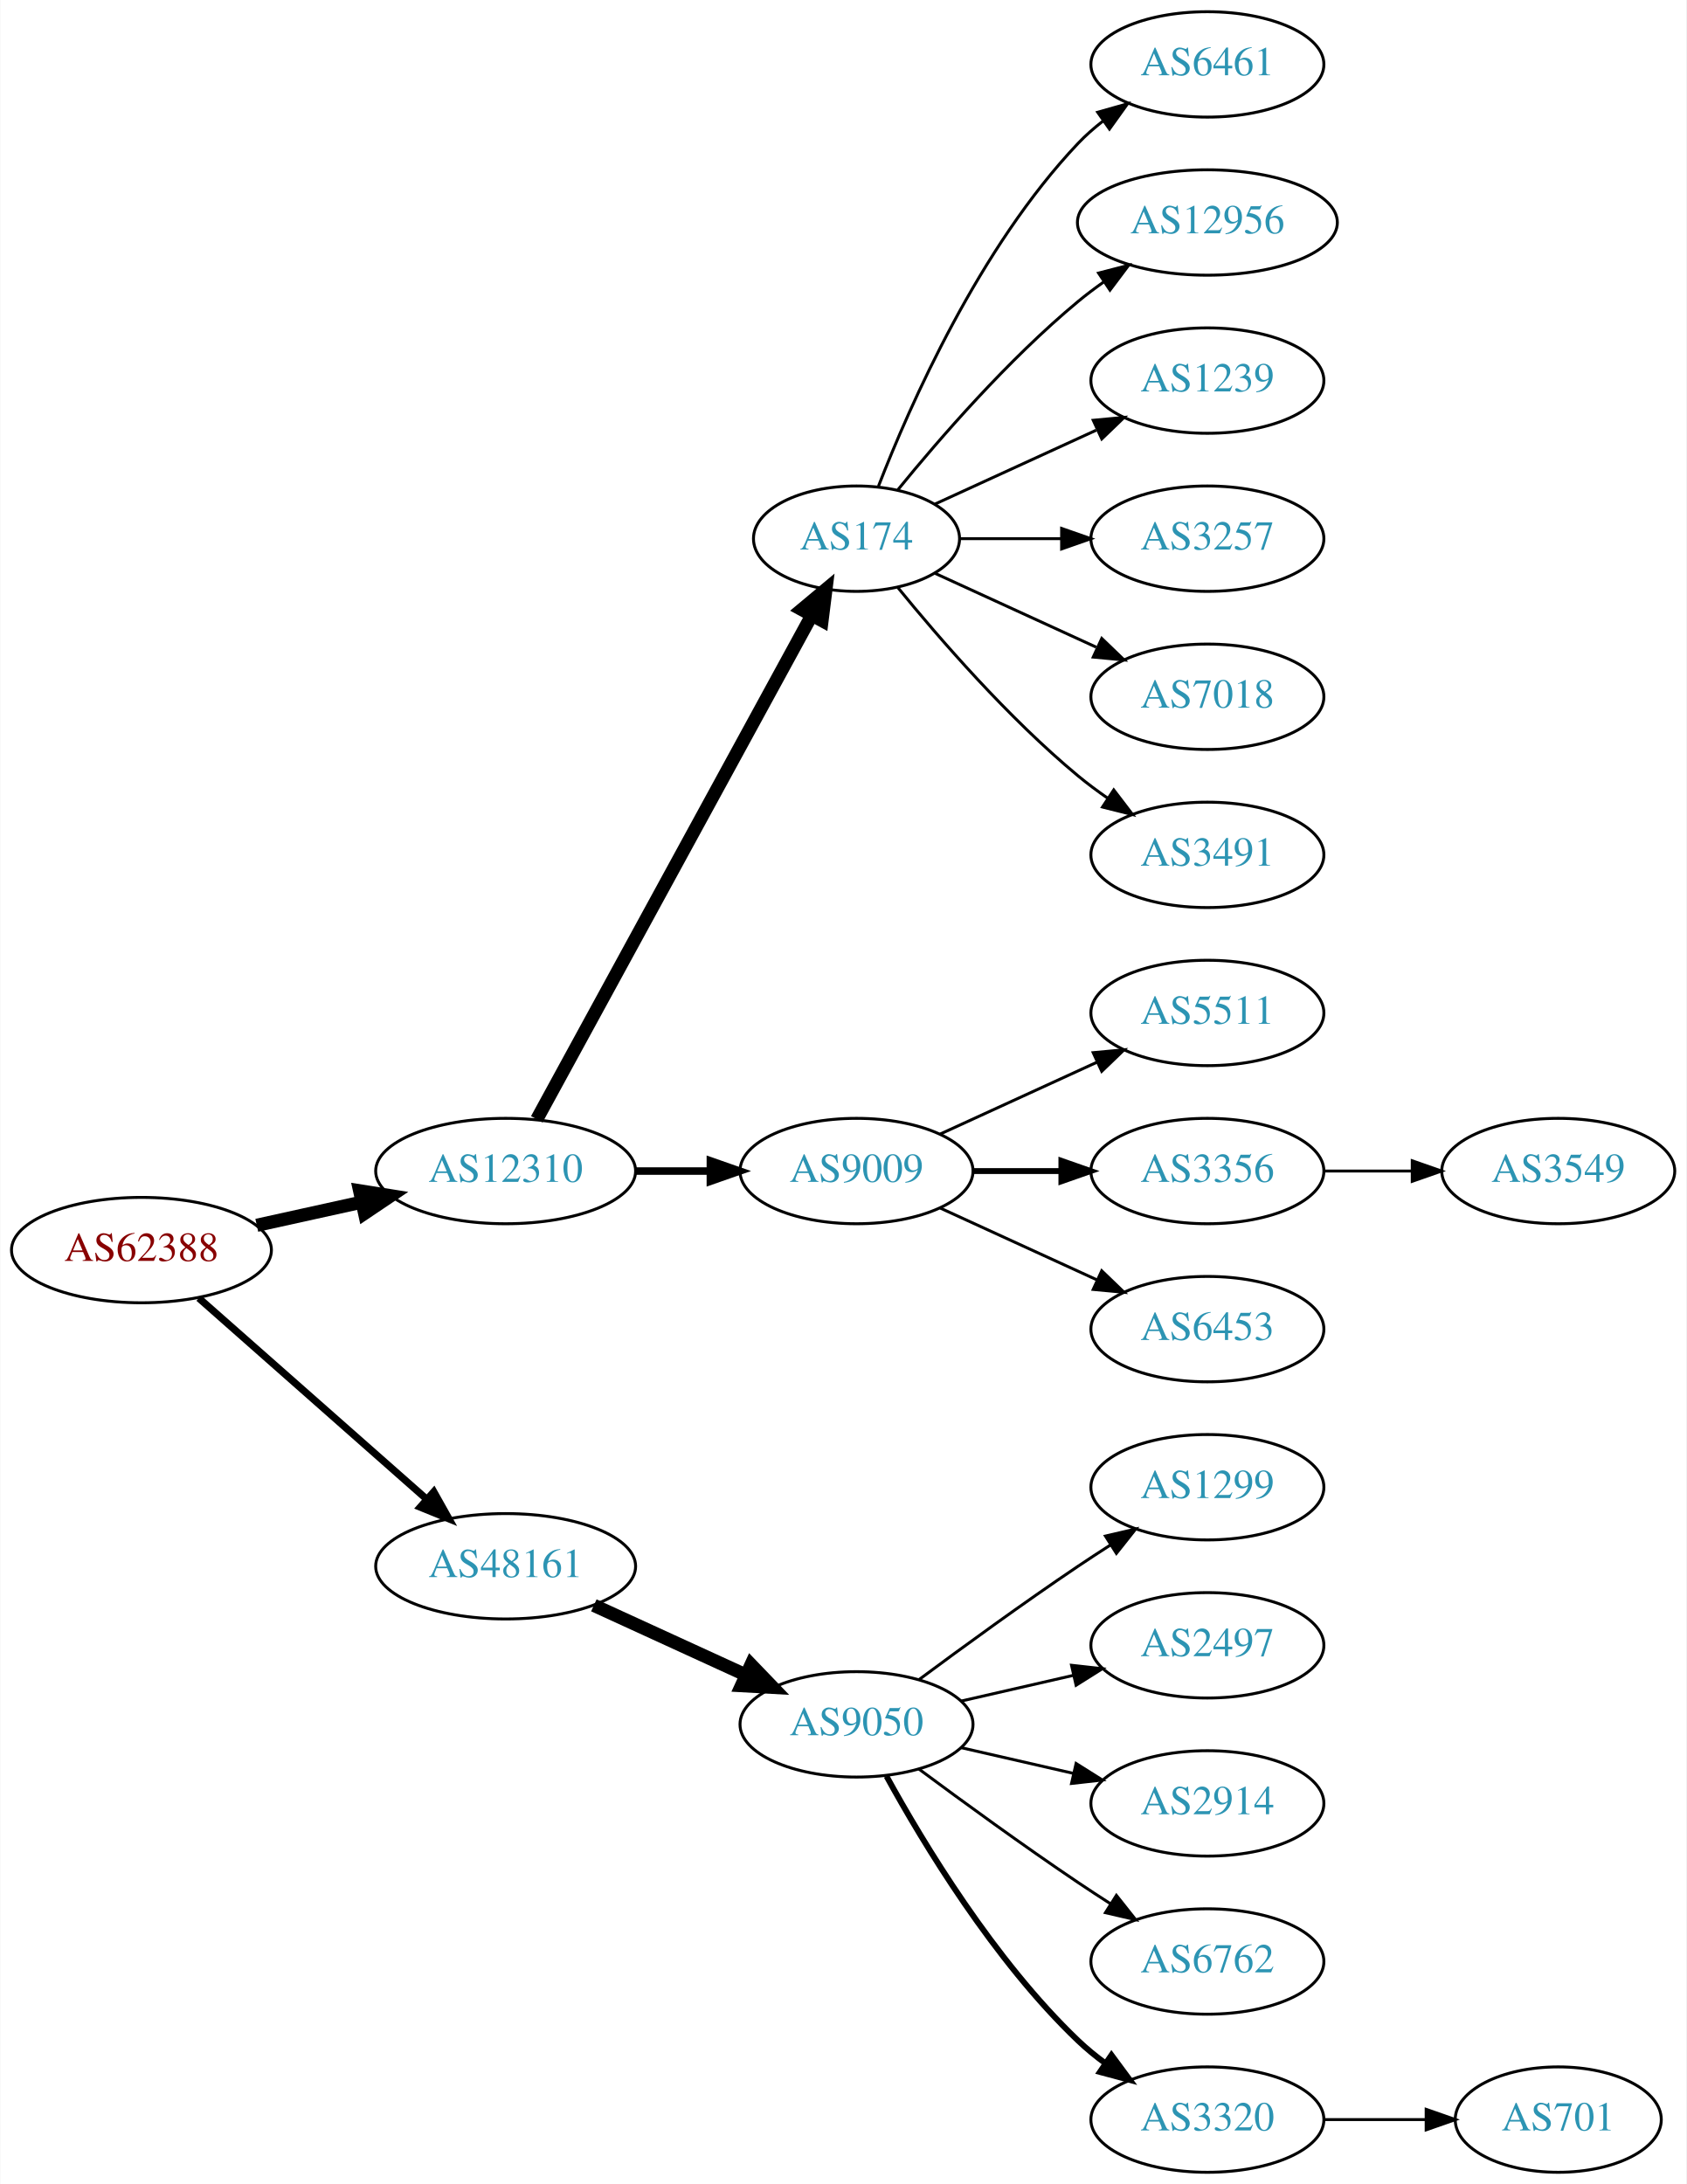
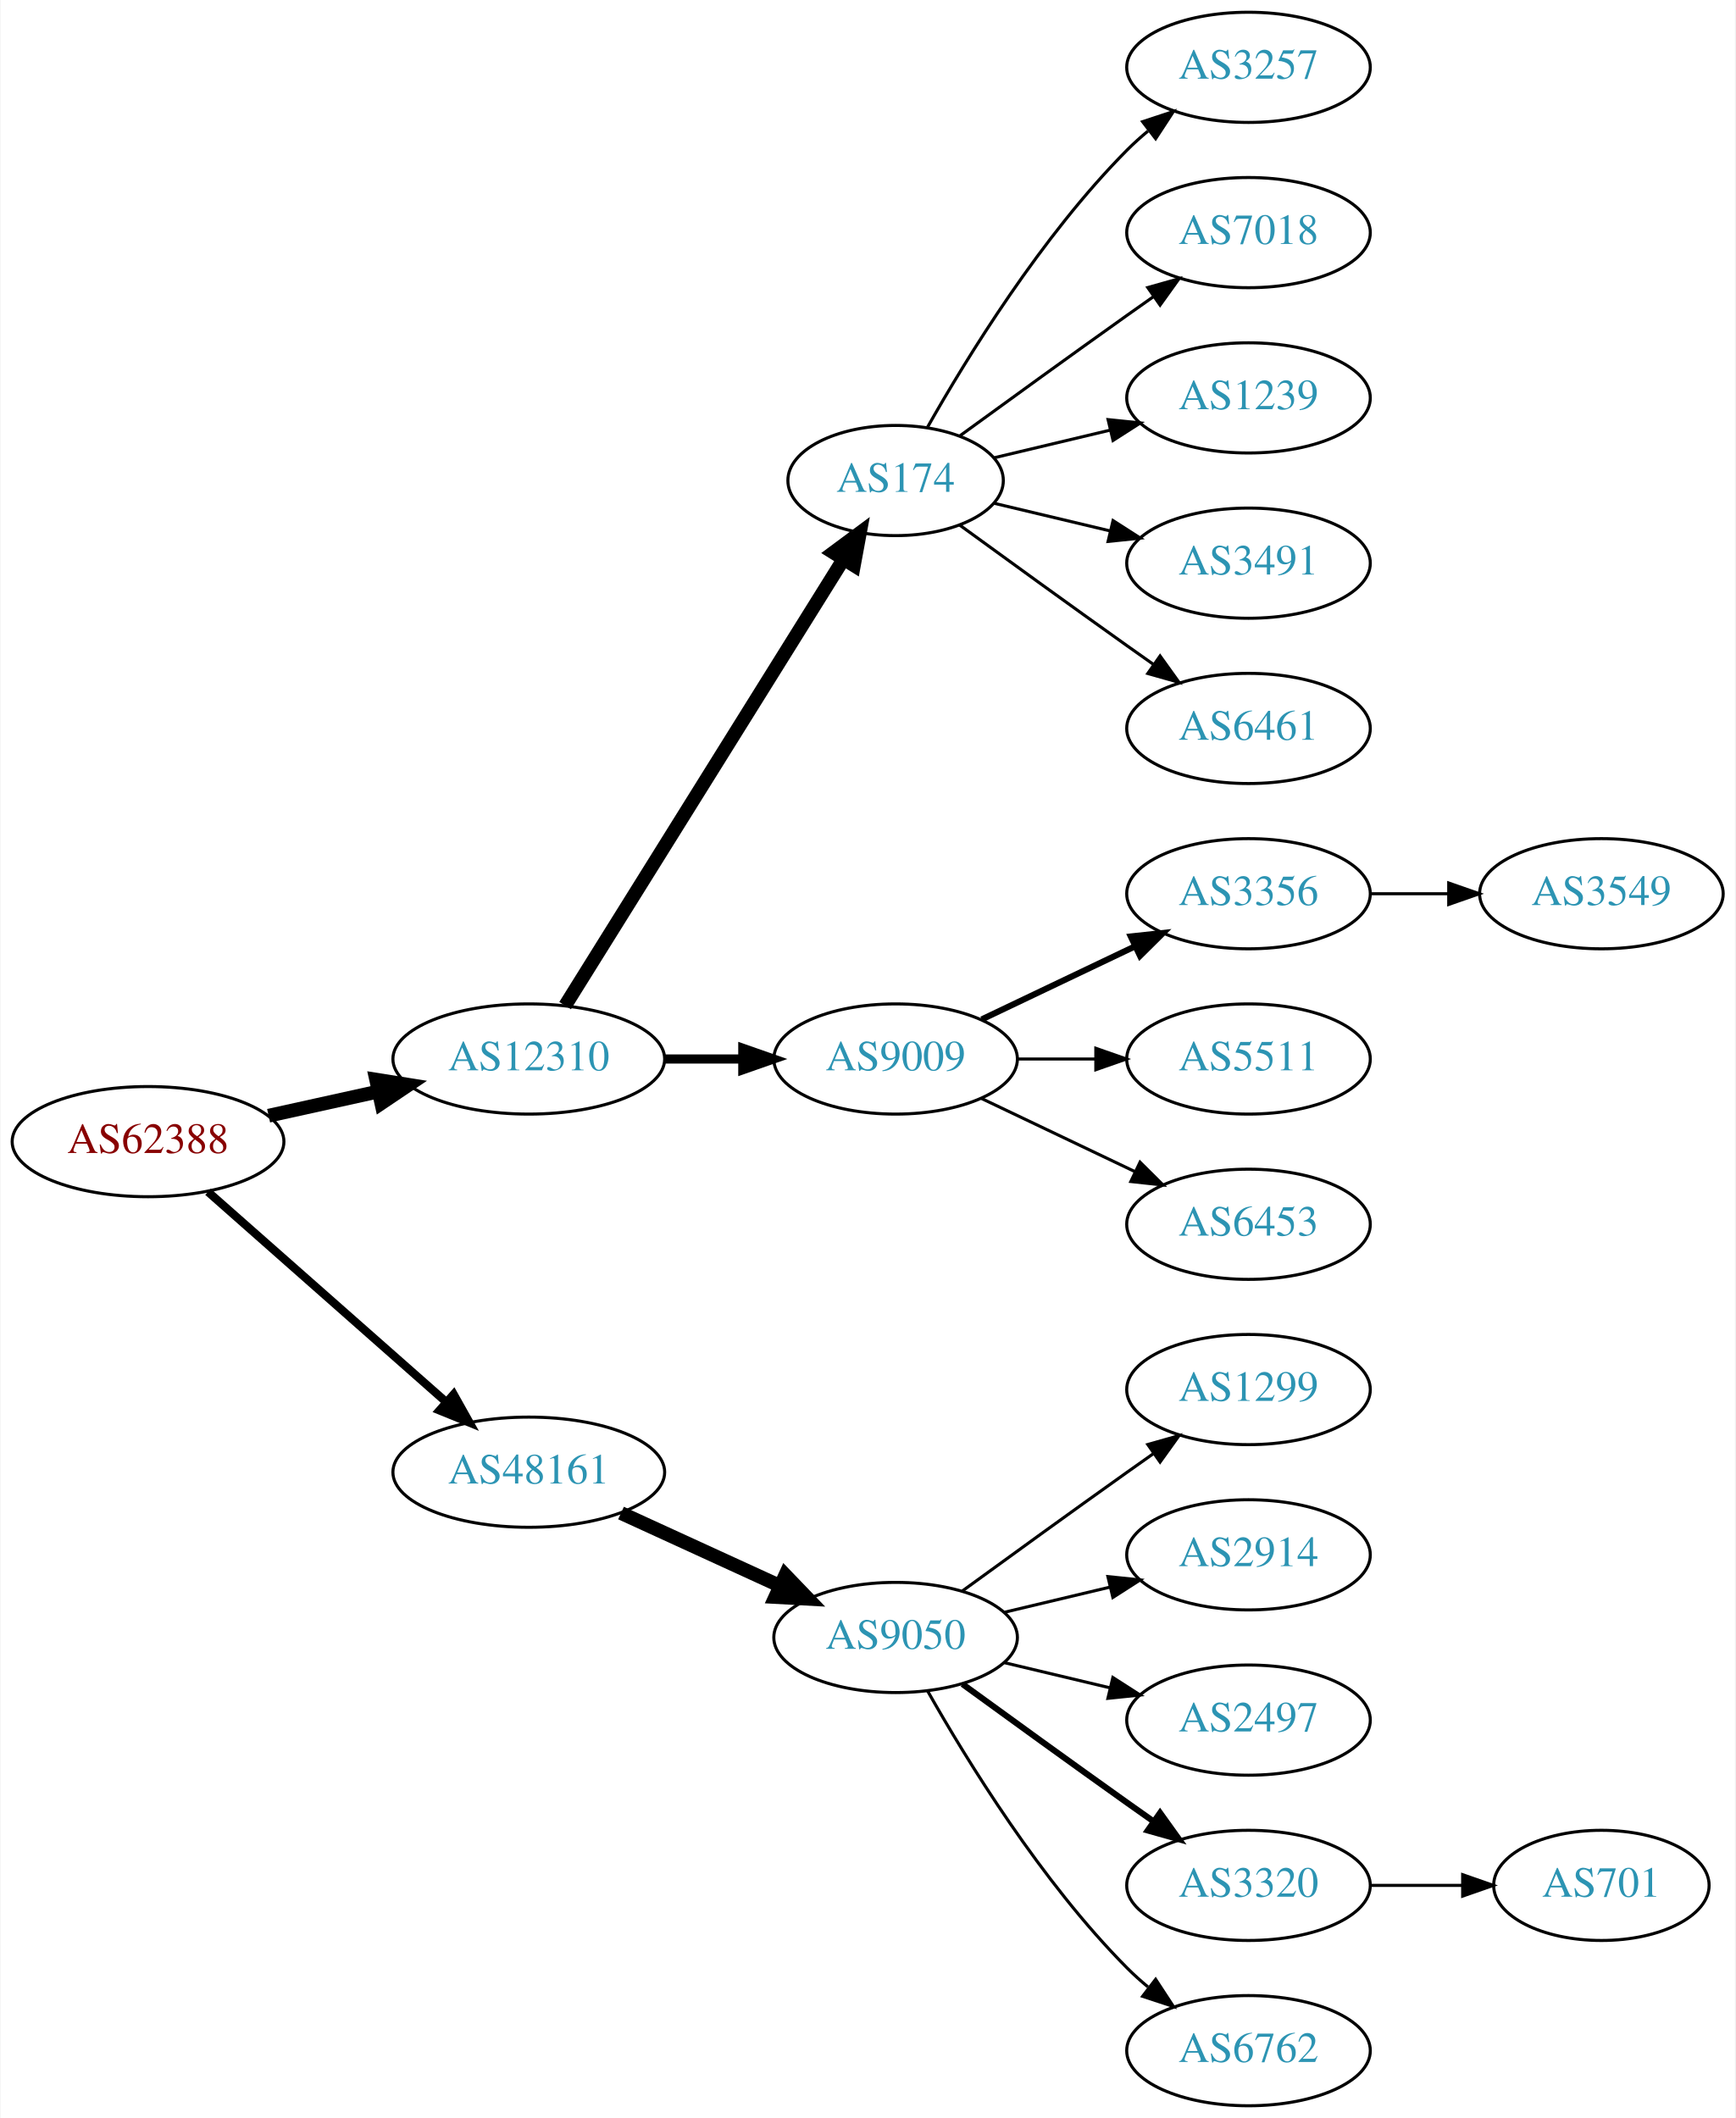
- <svg xmlns="http://www.w3.org/2000/svg" xmlns:xlink="http://www.w3.org/1999/xlink" width="576pt" height="746pt" viewBox="0.00 0.00 575.76 746.00">
-   <g id="graph0" class="graph" transform="scale(1 1) rotate(0) translate(4 742)">
-     <polygon fill="white" stroke="none" points="-4,4 -4,-742 571.762,-742 571.762,4 -4,4" />
+ <svg xmlns="http://www.w3.org/2000/svg" xmlns:xlink="http://www.w3.org/1999/xlink" width="567pt" height="692pt" viewBox="0.00 0.00 566.66 692.00">
+   <g id="graph0" class="graph" transform="scale(1 1) rotate(0) translate(4 688)">
+     <polygon fill="white" stroke="none" points="-4,4 -4,-688 562.663,-688 562.663,4 -4,4" />
    <g id="node1" class="node">
      <g id="a_node1">
        <a xlink:href="/asn/62388" xlink:title="AS62388 ~ Str Drumul Fermei Nr.112 Bl.4 Ap.5 [AT]">
          <ellipse fill="#ffffff" stroke="black" cx="44.196" cy="-315" rx="44.393" ry="18" />
          <text text-anchor="middle" x="44.196" y="-311.3" font-family="Times,serif" font-size="14.00" fill="#880000">AS62388</text>
        </a>
      </g>
    </g>
    <g id="node2" class="node">
      <g id="a_node2">
        <a xlink:href="/asn/12310" xlink:title="AS12310 ~ Bucharest / ROMANIA [RO]">
          <ellipse fill="#ffffff" stroke="black" cx="168.588" cy="-342" rx="44.393" ry="18" />
          <text text-anchor="middle" x="168.588" y="-338.3" font-family="Times,serif" font-size="14.00" fill="#2c94b3">AS12310</text>
        </a>
      </g>
    </g>
    <g id="edge1" class="edge">
      <path fill="none" stroke="black" stroke-width="4.5" d="M83.586,-323.469C94.978,-325.982 107.6,-328.767 119.525,-331.397" />
      <polygon fill="black" stroke="black" stroke-width="4.5" points="118.721,-335.252 129.335,-333.561 120.418,-327.562 118.721,-335.252" />
    </g>
    <g id="node3" class="node">
      <g id="a_node3">
        <a xlink:href="/asn/48161" xlink:title="AS48161 ~ NG-AS [RO]">
          <ellipse fill="#ffffff" stroke="black" cx="168.588" cy="-207" rx="44.393" ry="18" />
          <text text-anchor="middle" x="168.588" y="-203.3" font-family="Times,serif" font-size="14.00" fill="#2c94b3">AS48161</text>
        </a>
      </g>
    </g>
    <g id="edge2" class="edge">
-       <path fill="none" stroke="black" stroke-width="2.455" d="M63.785,-298.597C84.482,-280.333 118.089,-250.678 141.434,-230.079" />
-       <polygon fill="black" stroke="black" stroke-width="2.455" points="144.043,-232.444 149.226,-223.203 139.412,-227.195 144.043,-232.444" />
+       <path fill="none" stroke="black" stroke-width="2.7" d="M63.785,-298.597C84.482,-280.333 118.089,-250.678 141.434,-230.079" />
+       <polygon fill="black" stroke="black" stroke-width="2.7" points="144.043,-232.444 149.226,-223.203 139.412,-227.195 144.043,-232.444" />
    </g>
    <g id="node4" class="node">
      <g id="a_node4">
        <a xlink:href="/asn/174" xlink:title="AS174 ~ Cogent Communications [US]">
-           <ellipse fill="#ffffff" stroke="black" cx="288.431" cy="-558" rx="35.194" ry="18" />
-           <text text-anchor="middle" x="288.431" y="-554.3" font-family="Times,serif" font-size="14.00" fill="#2c94b3">AS174</text>
+           <ellipse fill="#ffffff" stroke="black" cx="288.431" cy="-531" rx="35.194" ry="18" />
+           <text text-anchor="middle" x="288.431" y="-527.3" font-family="Times,serif" font-size="14.00" fill="#2c94b3">AS174</text>
        </a>
      </g>
    </g>
    <g id="edge3" class="edge">
-       <path fill="none" stroke="black" stroke-width="4.5" d="M179.232,-359.676C199.965,-397.679 248.868,-487.316 273.186,-531.89" />
-       <polygon fill="black" stroke="black" stroke-width="4.5" points="269.737,-533.791 277.983,-540.683 276.651,-530.019 269.737,-533.791" />
+       <path fill="none" stroke="black" stroke-width="4.5" d="M180.463,-359.442C201.299,-392.859 246.938,-466.057 271.321,-505.163" />
+       <polygon fill="black" stroke="black" stroke-width="4.5" points="268.12,-507.471 276.752,-513.873 274.802,-503.304 268.12,-507.471" />
    </g>
    <g id="node5" class="node">
      <g id="a_node5">
        <a xlink:href="/asn/9009" xlink:title="AS9009 ~ M247 Ltd [GB]">
          <ellipse fill="#ffffff" stroke="black" cx="288.431" cy="-342" rx="39.794" ry="18" />
          <text text-anchor="middle" x="288.431" y="-338.3" font-family="Times,serif" font-size="14.00" fill="#2c94b3">AS9009</text>
        </a>
      </g>
    </g>
    <g id="edge4" class="edge">
-       <path fill="none" stroke="black" stroke-width="2.571" d="M212.799,-342C221.112,-342 229.875,-342 238.357,-342" />
-       <polygon fill="black" stroke="black" stroke-width="2.571" points="238.516,-345.5 248.516,-342 238.516,-338.5 238.516,-345.5" />
-     </g>
-     <g id="node16" class="node">
-       <g id="a_node16">
+       <path fill="none" stroke="black" stroke-width="3" d="M212.799,-342C221.112,-342 229.875,-342 238.357,-342" />
+       <polygon fill="black" stroke="black" stroke-width="3" points="238.516,-345.5 248.516,-342 238.516,-338.5 238.516,-345.5" />
+     </g>
+     <g id="node15" class="node">
+       <g id="a_node15">
        <a xlink:href="/asn/9050" xlink:title="AS9050 ~ Bucharest, Romania [RO]">
          <ellipse fill="#ffffff" stroke="black" cx="288.431" cy="-153" rx="39.794" ry="18" />
          <text text-anchor="middle" x="288.431" y="-149.3" font-family="Times,serif" font-size="14.00" fill="#2c94b3">AS9050</text>
        </a>
      </g>
    </g>
-     <g id="edge15" class="edge">
+     <g id="edge14" class="edge">
      <path fill="none" stroke="black" stroke-width="4.5" d="M198.718,-193.652C214.329,-186.498 233.727,-177.609 250.399,-169.97" />
      <polygon fill="black" stroke="black" stroke-width="4.5" points="252.4,-173.384 259.851,-165.638 249.119,-166.225 252.4,-173.384" />
    </g>
    <g id="node9" class="node">
      <g id="a_node9">
-         <a xlink:href="/asn/6461" xlink:title="AS6461 ~ Zayo Bandwidth [US]">
-           <ellipse fill="#ffffff" stroke="black" cx="408.273" cy="-720" rx="39.794" ry="18" />
-           <text text-anchor="middle" x="408.273" y="-716.3" font-family="Times,serif" font-size="14.00" fill="#2c94b3">AS6461</text>
+         <a xlink:href="/asn/3257" xlink:title="AS3257 ~ GTT [DE]">
+           <ellipse fill="#ffffff" stroke="black" cx="403.724" cy="-666" rx="39.794" ry="18" />
+           <text text-anchor="middle" x="403.724" y="-662.3" font-family="Times,serif" font-size="14.00" fill="#2c94b3">AS3257</text>
        </a>
      </g>
    </g>
    <g id="edge8" class="edge">
-       <path fill="none" stroke="black" d="M295.954,-575.994C306.704,-603.728 330.362,-657.429 364.077,-693 366.663,-695.728 369.581,-698.294 372.649,-700.677" />
-       <polygon fill="black" stroke="black" points="370.803,-703.658 380.997,-706.543 374.827,-697.93 370.803,-703.658" />
+       <path fill="none" stroke="black" d="M298.891,-548.49C311.672,-571.096 336.105,-610.886 364.077,-639 366.188,-641.121 368.484,-643.188 370.87,-645.171" />
+       <polygon fill="black" stroke="black" points="369.122,-648.242 379.185,-651.556 373.385,-642.69 369.122,-648.242" />
    </g>
    <g id="node10" class="node">
      <g id="a_node10">
-         <a xlink:href="/asn/12956" xlink:title="AS12956 ~ TELXIUS [ES]">
-           <ellipse fill="#ffffff" stroke="black" cx="408.273" cy="-666" rx="44.393" ry="18" />
-           <text text-anchor="middle" x="408.273" y="-662.3" font-family="Times,serif" font-size="14.00" fill="#2c94b3">AS12956</text>
+         <a xlink:href="/asn/7018" xlink:title="AS7018 ~ AT&amp;T Services, Inc. [US]">
+           <ellipse fill="#ffffff" stroke="black" cx="403.724" cy="-612" rx="39.794" ry="18" />
+           <text text-anchor="middle" x="403.724" y="-608.3" font-family="Times,serif" font-size="14.00" fill="#2c94b3">AS7018</text>
        </a>
      </g>
    </g>
    <g id="edge9" class="edge">
-       <path fill="none" stroke="black" d="M302.588,-574.743C316.674,-592.039 340.232,-619.223 364.077,-639 366.815,-641.271 369.759,-643.494 372.776,-645.63" />
-       <polygon fill="black" stroke="black" points="371.108,-648.725 381.365,-651.379 375.002,-642.908 371.108,-648.725" />
+       <path fill="none" stroke="black" d="M309.327,-545.529C324.328,-556.45 345.436,-571.747 364.077,-585 366.898,-587.005 369.841,-589.085 372.789,-591.159" />
+       <polygon fill="black" stroke="black" points="370.816,-594.05 381.013,-596.926 374.835,-588.319 370.816,-594.05" />
    </g>
    <g id="node11" class="node">
      <g id="a_node11">
        <a xlink:href="/asn/1239" xlink:title="AS1239 ~ Sprint [US]">
-           <ellipse fill="#ffffff" stroke="black" cx="408.273" cy="-612" rx="39.794" ry="18" />
-           <text text-anchor="middle" x="408.273" y="-608.3" font-family="Times,serif" font-size="14.00" fill="#2c94b3">AS1239</text>
+           <ellipse fill="#ffffff" stroke="black" cx="403.724" cy="-558" rx="39.794" ry="18" />
+           <text text-anchor="middle" x="403.724" y="-554.3" font-family="Times,serif" font-size="14.00" fill="#2c94b3">AS1239</text>
        </a>
      </g>
    </g>
    <g id="edge10" class="edge">
-       <path fill="none" stroke="black" d="M315.292,-569.851C331.413,-577.238 352.415,-586.862 370.28,-595.048" />
-       <polygon fill="black" stroke="black" points="369.282,-598.441 379.832,-599.425 372.199,-592.077 369.282,-598.441" />
+       <path fill="none" stroke="black" d="M320.688,-538.449C332.368,-541.233 345.864,-544.449 358.493,-547.459" />
+       <polygon fill="black" stroke="black" points="357.846,-550.903 368.385,-549.816 359.469,-544.093 357.846,-550.903" />
    </g>
    <g id="node12" class="node">
      <g id="a_node12">
-         <a xlink:href="/asn/3257" xlink:title="AS3257 ~ GTT [DE]">
-           <ellipse fill="#ffffff" stroke="black" cx="408.273" cy="-558" rx="39.794" ry="18" />
-           <text text-anchor="middle" x="408.273" y="-554.3" font-family="Times,serif" font-size="14.00" fill="#2c94b3">AS3257</text>
+         <a xlink:href="/asn/3491" xlink:title="AS3491 ~ PCCW Global, Inc. [US]">
+           <ellipse fill="#ffffff" stroke="black" cx="403.724" cy="-504" rx="39.794" ry="18" />
+           <text text-anchor="middle" x="403.724" y="-500.3" font-family="Times,serif" font-size="14.00" fill="#2c94b3">AS3491</text>
        </a>
      </g>
    </g>
    <g id="edge11" class="edge">
-       <path fill="none" stroke="black" d="M323.833,-558C334.657,-558 346.824,-558 358.451,-558" />
-       <polygon fill="black" stroke="black" points="358.482,-561.5 368.482,-558 358.482,-554.5 358.482,-561.5" />
+       <path fill="none" stroke="black" d="M320.688,-523.551C332.368,-520.767 345.864,-517.551 358.493,-514.541" />
+       <polygon fill="black" stroke="black" points="359.469,-517.907 368.385,-512.184 357.846,-511.097 359.469,-517.907" />
    </g>
    <g id="node13" class="node">
      <g id="a_node13">
-         <a xlink:href="/asn/7018" xlink:title="AS7018 ~ AT&amp;T Services, Inc. [US]">
-           <ellipse fill="#ffffff" stroke="black" cx="408.273" cy="-504" rx="39.794" ry="18" />
-           <text text-anchor="middle" x="408.273" y="-500.3" font-family="Times,serif" font-size="14.00" fill="#2c94b3">AS7018</text>
+         <a xlink:href="/asn/6461" xlink:title="AS6461 ~ Zayo Bandwidth [US]">
+           <ellipse fill="#ffffff" stroke="black" cx="403.724" cy="-450" rx="39.794" ry="18" />
+           <text text-anchor="middle" x="403.724" y="-446.3" font-family="Times,serif" font-size="14.00" fill="#2c94b3">AS6461</text>
        </a>
      </g>
    </g>
    <g id="edge12" class="edge">
-       <path fill="none" stroke="black" d="M315.292,-546.149C331.413,-538.762 352.415,-529.138 370.28,-520.952" />
-       <polygon fill="black" stroke="black" points="372.199,-523.923 379.832,-516.575 369.282,-517.559 372.199,-523.923" />
-     </g>
-     <g id="node14" class="node">
-       <g id="a_node14">
-         <a xlink:href="/asn/3491" xlink:title="AS3491 ~ PCCW Global, Inc. [US]">
-           <ellipse fill="#ffffff" stroke="black" cx="408.273" cy="-450" rx="39.794" ry="18" />
-           <text text-anchor="middle" x="408.273" y="-446.3" font-family="Times,serif" font-size="14.00" fill="#2c94b3">AS3491</text>
-         </a>
-       </g>
-     </g>
-     <g id="edge13" class="edge">
-       <path fill="none" stroke="black" d="M302.588,-541.257C316.674,-523.961 340.232,-496.777 364.077,-477 367.294,-474.332 370.794,-471.73 374.365,-469.259" />
-       <polygon fill="black" stroke="black" points="376.288,-472.183 382.721,-463.764 372.442,-466.334 376.288,-472.183" />
+       <path fill="none" stroke="black" d="M309.327,-516.471C324.328,-505.55 345.436,-490.253 364.077,-477 366.898,-474.995 369.841,-472.915 372.789,-470.841" />
+       <polygon fill="black" stroke="black" points="374.835,-473.681 381.013,-465.074 370.816,-467.95 374.835,-473.681" />
    </g>
    <g id="node6" class="node">
      <g id="a_node6">
-         <a xlink:href="/asn/5511" xlink:title="AS5511 ~ Orange S.A. [FR]">
-           <ellipse fill="#ffffff" stroke="black" cx="408.273" cy="-396" rx="39.794" ry="18" />
-           <text text-anchor="middle" x="408.273" y="-392.3" font-family="Times,serif" font-size="14.00" fill="#2c94b3">AS5511</text>
+         <a xlink:href="/asn/3356" xlink:title="AS3356 ~ Level 3 Parent, LLC [US]">
+           <ellipse fill="#ffffff" stroke="black" cx="403.724" cy="-396" rx="39.794" ry="18" />
+           <text text-anchor="middle" x="403.724" y="-392.3" font-family="Times,serif" font-size="14.00" fill="#2c94b3">AS3356</text>
        </a>
      </g>
    </g>
    <g id="edge5" class="edge">
-       <path fill="none" stroke="black" d="M317.06,-354.661C333.017,-361.973 353.287,-371.261 370.57,-379.181" />
-       <polygon fill="black" stroke="black" points="369.269,-382.435 379.818,-383.419 372.185,-376.071 369.269,-382.435" />
+       <path fill="none" stroke="black" stroke-width="2" d="M316.567,-354.934C331.561,-362.081 350.382,-371.052 366.605,-378.785" />
+       <polygon fill="black" stroke="black" stroke-width="2" points="365.276,-382.028 375.809,-383.171 368.288,-375.709 365.276,-382.028" />
    </g>
    <g id="node7" class="node">
      <g id="a_node7">
-         <a xlink:href="/asn/3356" xlink:title="AS3356 ~ Level 3 Parent, LLC [US]">
-           <ellipse fill="#ffffff" stroke="black" cx="408.273" cy="-342" rx="39.794" ry="18" />
-           <text text-anchor="middle" x="408.273" y="-338.3" font-family="Times,serif" font-size="14.00" fill="#2c94b3">AS3356</text>
+         <a xlink:href="/asn/5511" xlink:title="AS5511 ~ Orange S.A. [FR]">
+           <ellipse fill="#ffffff" stroke="black" cx="403.724" cy="-342" rx="39.794" ry="18" />
+           <text text-anchor="middle" x="403.724" y="-338.3" font-family="Times,serif" font-size="14.00" fill="#2c94b3">AS5511</text>
        </a>
      </g>
    </g>
    <g id="edge6" class="edge">
-       <path fill="none" stroke="black" stroke-width="2" d="M328.343,-342C337.897,-342 348.246,-342 358.209,-342" />
-       <polygon fill="black" stroke="black" stroke-width="2" points="358.402,-345.5 368.402,-342 358.402,-338.5 358.402,-345.5" />
+       <path fill="none" stroke="black" d="M328.103,-342C336.306,-342 345.07,-342 353.602,-342" />
+       <polygon fill="black" stroke="black" points="353.841,-345.5 363.841,-342 353.841,-338.5 353.841,-345.5" />
    </g>
    <g id="node8" class="node">
      <g id="a_node8">
        <a xlink:href="/asn/6453" xlink:title="AS6453 ~ TATA COMMUNICATIONS (AMERICA) INC [US]">
-           <ellipse fill="#ffffff" stroke="black" cx="408.273" cy="-288" rx="39.794" ry="18" />
-           <text text-anchor="middle" x="408.273" y="-284.3" font-family="Times,serif" font-size="14.00" fill="#2c94b3">AS6453</text>
+           <ellipse fill="#ffffff" stroke="black" cx="403.724" cy="-288" rx="39.794" ry="18" />
+           <text text-anchor="middle" x="403.724" y="-284.3" font-family="Times,serif" font-size="14.00" fill="#2c94b3">AS6453</text>
        </a>
      </g>
    </g>
    <g id="edge7" class="edge">
-       <path fill="none" stroke="black" d="M317.06,-329.339C333.017,-322.027 353.287,-312.739 370.57,-304.819" />
-       <polygon fill="black" stroke="black" points="372.185,-307.929 379.818,-300.581 369.269,-301.565 372.185,-307.929" />
-     </g>
-     <g id="node15" class="node">
-       <g id="a_node15">
+       <path fill="none" stroke="black" d="M316.567,-329.066C331.561,-321.919 350.382,-312.948 366.605,-305.215" />
+       <polygon fill="black" stroke="black" points="368.288,-308.291 375.809,-300.829 365.276,-301.972 368.288,-308.291" />
+     </g>
+     <g id="node14" class="node">
+       <g id="a_node14">
        <a xlink:href="/asn/3549" xlink:title="AS3549 ~ Level 3 Parent, LLC [US]">
-           <ellipse fill="#ffffff" stroke="black" cx="528.116" cy="-342" rx="39.794" ry="18" />
-           <text text-anchor="middle" x="528.116" y="-338.3" font-family="Times,serif" font-size="14.00" fill="#2c94b3">AS3549</text>
-         </a>
-       </g>
-     </g>
-     <g id="edge14" class="edge">
-       <path fill="none" stroke="black" d="M448.186,-342C457.739,-342 468.089,-342 478.052,-342" />
-       <polygon fill="black" stroke="black" points="478.244,-345.5 488.244,-342 478.244,-338.5 478.244,-345.5" />
+           <ellipse fill="#ffffff" stroke="black" cx="519.017" cy="-396" rx="39.794" ry="18" />
+           <text text-anchor="middle" x="519.017" y="-392.3" font-family="Times,serif" font-size="14.00" fill="#2c94b3">AS3549</text>
+         </a>
+       </g>
+     </g>
+     <g id="edge13" class="edge">
+       <path fill="none" stroke="black" d="M443.396,-396C451.599,-396 460.363,-396 468.895,-396" />
+       <polygon fill="black" stroke="black" points="469.134,-399.5 479.134,-396 469.134,-392.5 469.134,-399.5" />
+     </g>
+     <g id="node16" class="node">
+       <g id="a_node16">
+         <a xlink:href="/asn/1299" xlink:title="AS1299 ~ Telia Carrier [EU]">
+           <ellipse fill="#ffffff" stroke="black" cx="403.724" cy="-234" rx="39.794" ry="18" />
+           <text text-anchor="middle" x="403.724" y="-230.3" font-family="Times,serif" font-size="14.00" fill="#2c94b3">AS1299</text>
+         </a>
+       </g>
+     </g>
+     <g id="edge15" class="edge">
+       <path fill="none" stroke="black" d="M310.279,-168.222C325.213,-179.091 345.827,-194.025 364.077,-207 366.898,-209.005 369.841,-211.085 372.789,-213.159" />
+       <polygon fill="black" stroke="black" points="370.816,-216.05 381.013,-218.926 374.835,-210.319 370.816,-216.05" />
    </g>
    <g id="node17" class="node">
      <g id="a_node17">
-         <a xlink:href="/asn/1299" xlink:title="AS1299 ~ Telia Carrier [EU]">
-           <ellipse fill="#ffffff" stroke="black" cx="408.273" cy="-234" rx="39.794" ry="18" />
-           <text text-anchor="middle" x="408.273" y="-230.3" font-family="Times,serif" font-size="14.00" fill="#2c94b3">AS1299</text>
+         <a xlink:href="/asn/2914" xlink:title="AS2914 ~ NTT America, Inc. [US]">
+           <ellipse fill="#ffffff" stroke="black" cx="403.724" cy="-180" rx="39.794" ry="18" />
+           <text text-anchor="middle" x="403.724" y="-176.3" font-family="Times,serif" font-size="14.00" fill="#2c94b3">AS2914</text>
        </a>
      </g>
    </g>
    <g id="edge16" class="edge">
-       <path fill="none" stroke="black" d="M309.761,-168.277C324.623,-179.304 345.368,-194.407 364.077,-207 367.626,-209.389 371.377,-211.839 375.125,-214.242" />
-       <polygon fill="black" stroke="black" points="373.451,-217.325 383.774,-219.712 377.193,-211.409 373.451,-217.325" />
+       <path fill="none" stroke="black" d="M324.038,-161.248C334.909,-163.838 347.064,-166.735 358.506,-169.462" />
+       <polygon fill="black" stroke="black" points="357.789,-172.889 368.328,-171.803 359.412,-166.08 357.789,-172.889" />
    </g>
    <g id="node18" class="node">
      <g id="a_node18">
        <a xlink:href="/asn/2497" xlink:title="AS2497 ~ Internet Initiative Japan Inc. [JP]">
-           <ellipse fill="#ffffff" stroke="black" cx="408.273" cy="-180" rx="39.794" ry="18" />
-           <text text-anchor="middle" x="408.273" y="-176.3" font-family="Times,serif" font-size="14.00" fill="#2c94b3">AS2497</text>
+           <ellipse fill="#ffffff" stroke="black" cx="403.724" cy="-126" rx="39.794" ry="18" />
+           <text text-anchor="middle" x="403.724" y="-122.3" font-family="Times,serif" font-size="14.00" fill="#2c94b3">AS2497</text>
        </a>
      </g>
    </g>
    <g id="edge17" class="edge">
-       <path fill="none" stroke="black" d="M324.15,-160.955C336.15,-163.704 349.771,-166.825 362.463,-169.733" />
-       <polygon fill="black" stroke="black" points="361.866,-173.187 372.395,-172.009 363.429,-166.364 361.866,-173.187" />
+       <path fill="none" stroke="black" d="M324.038,-144.752C334.909,-142.162 347.064,-139.265 358.506,-136.538" />
+       <polygon fill="black" stroke="black" points="359.412,-139.92 368.328,-134.197 357.789,-133.111 359.412,-139.92" />
    </g>
    <g id="node19" class="node">
      <g id="a_node19">
-         <a xlink:href="/asn/2914" xlink:title="AS2914 ~ NTT America, Inc. [US]">
-           <ellipse fill="#ffffff" stroke="black" cx="408.273" cy="-126" rx="39.794" ry="18" />
-           <text text-anchor="middle" x="408.273" y="-122.3" font-family="Times,serif" font-size="14.00" fill="#2c94b3">AS2914</text>
+         <a xlink:href="/asn/3320" xlink:title="AS3320 ~ DTAG [DE]">
+           <ellipse fill="#ffffff" stroke="black" cx="403.724" cy="-72" rx="39.794" ry="18" />
+           <text text-anchor="middle" x="403.724" y="-68.3" font-family="Times,serif" font-size="14.00" fill="#2c94b3">AS3320</text>
        </a>
      </g>
    </g>
    <g id="edge18" class="edge">
-       <path fill="none" stroke="black" d="M324.15,-145.045C336.15,-142.296 349.771,-139.175 362.463,-136.267" />
-       <polygon fill="black" stroke="black" points="363.429,-139.636 372.395,-133.991 361.866,-132.813 363.429,-139.636" />
+       <path fill="none" stroke="black" stroke-width="2" d="M310.279,-137.778C325.213,-126.909 345.827,-111.975 364.077,-99 366.898,-96.995 369.841,-94.915 372.789,-92.841" />
+       <polygon fill="black" stroke="black" stroke-width="2" points="374.835,-95.681 381.013,-87.074 370.816,-89.95 374.835,-95.681" />
    </g>
    <g id="node20" class="node">
      <g id="a_node20">
        <a xlink:href="/asn/6762" xlink:title="AS6762 ~ TELECOM ITALIA SPARKLE S.p.A. [IT]">
-           <ellipse fill="#ffffff" stroke="black" cx="408.273" cy="-72" rx="39.794" ry="18" />
-           <text text-anchor="middle" x="408.273" y="-68.3" font-family="Times,serif" font-size="14.00" fill="#2c94b3">AS6762</text>
+           <ellipse fill="#ffffff" stroke="black" cx="403.724" cy="-18" rx="39.794" ry="18" />
+           <text text-anchor="middle" x="403.724" y="-14.3" font-family="Times,serif" font-size="14.00" fill="#2c94b3">AS6762</text>
        </a>
      </g>
    </g>
    <g id="edge19" class="edge">
-       <path fill="none" stroke="black" d="M309.761,-137.723C324.623,-126.696 345.368,-111.593 364.077,-99 367.626,-96.611 371.377,-94.161 375.125,-91.758" />
-       <polygon fill="black" stroke="black" points="377.193,-94.591 383.774,-86.288 373.451,-88.675 377.193,-94.591" />
+       <path fill="none" stroke="black" d="M298.891,-135.51C311.672,-112.904 336.105,-73.114 364.077,-45 366.188,-42.879 368.484,-40.812 370.87,-38.829" />
+       <polygon fill="black" stroke="black" points="373.385,-41.31 379.185,-32.444 369.122,-35.758 373.385,-41.31" />
    </g>
    <g id="node21" class="node">
      <g id="a_node21">
-         <a xlink:href="/asn/3320" xlink:title="AS3320 ~ DTAG [DE]">
-           <ellipse fill="#ffffff" stroke="black" cx="408.273" cy="-18" rx="39.794" ry="18" />
-           <text text-anchor="middle" x="408.273" y="-14.3" font-family="Times,serif" font-size="14.00" fill="#2c94b3">AS3320</text>
+         <a xlink:href="/asn/701" xlink:title="AS701 ~ UUNET [US]">
+           <ellipse fill="#ffffff" stroke="black" cx="519.017" cy="-72" rx="35.194" ry="18" />
+           <text text-anchor="middle" x="519.017" y="-68.3" font-family="Times,serif" font-size="14.00" fill="#2c94b3">AS701</text>
        </a>
      </g>
    </g>
    <g id="edge20" class="edge">
-       <path fill="none" stroke="black" stroke-width="2" d="M298.672,-135.287C311.218,-112.439 335.394,-72.389 364.077,-45 366.946,-42.261 370.134,-39.653 373.443,-37.215" />
-       <polygon fill="black" stroke="black" stroke-width="2" points="375.507,-40.044 381.803,-31.523 371.567,-34.258 375.507,-40.044" />
-     </g>
-     <g id="node22" class="node">
-       <g id="a_node22">
-         <a xlink:href="/asn/701" xlink:title="AS701 ~ UUNET [US]">
-           <ellipse fill="#ffffff" stroke="black" cx="528.116" cy="-18" rx="35.194" ry="18" />
-           <text text-anchor="middle" x="528.116" y="-14.3" font-family="Times,serif" font-size="14.00" fill="#2c94b3">AS701</text>
-         </a>
-       </g>
-     </g>
-     <g id="edge21" class="edge">
-       <path fill="none" stroke="black" d="M448.186,-18C459.273,-18 471.432,-18 482.815,-18" />
-       <polygon fill="black" stroke="black" points="482.996,-21.5 492.996,-18 482.996,-14.5 482.996,-21.5" />
+       <path fill="none" stroke="black" d="M443.396,-72C453.101,-72 463.592,-72 473.555,-72" />
+       <polygon fill="black" stroke="black" points="473.691,-75.5 483.691,-72 473.691,-68.5 473.691,-75.5" />
    </g>
  </g>
</svg>
